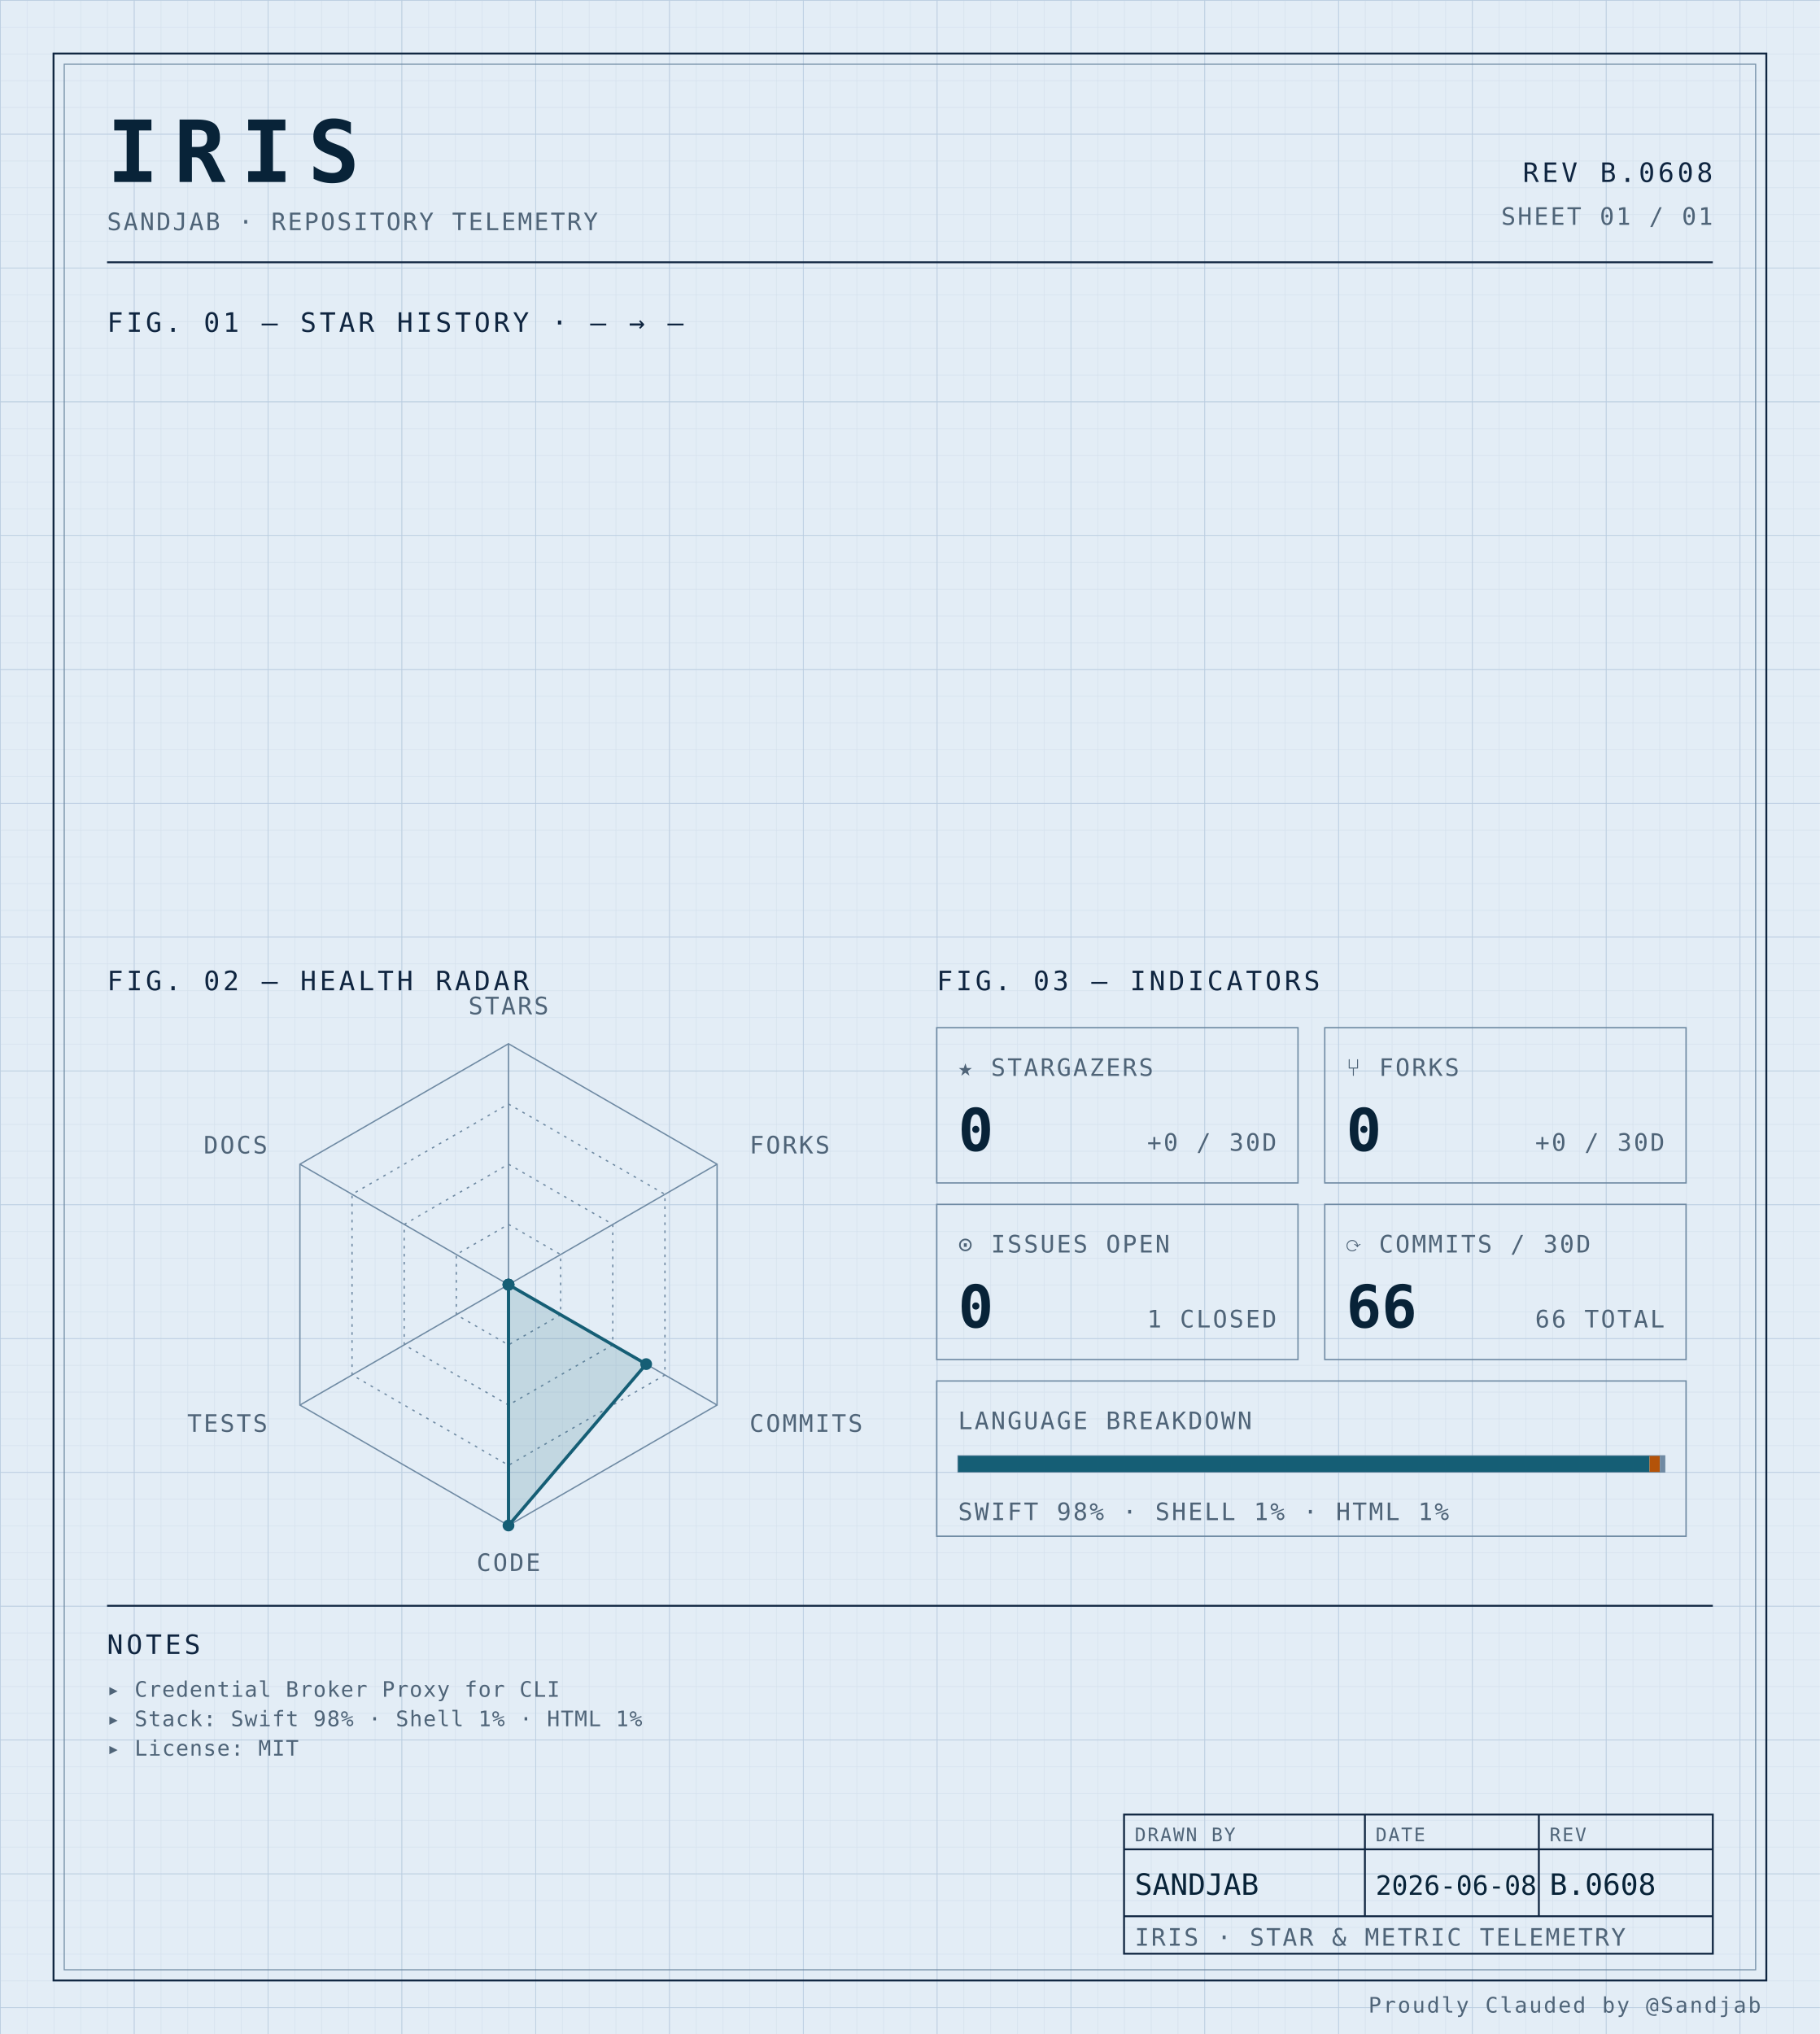
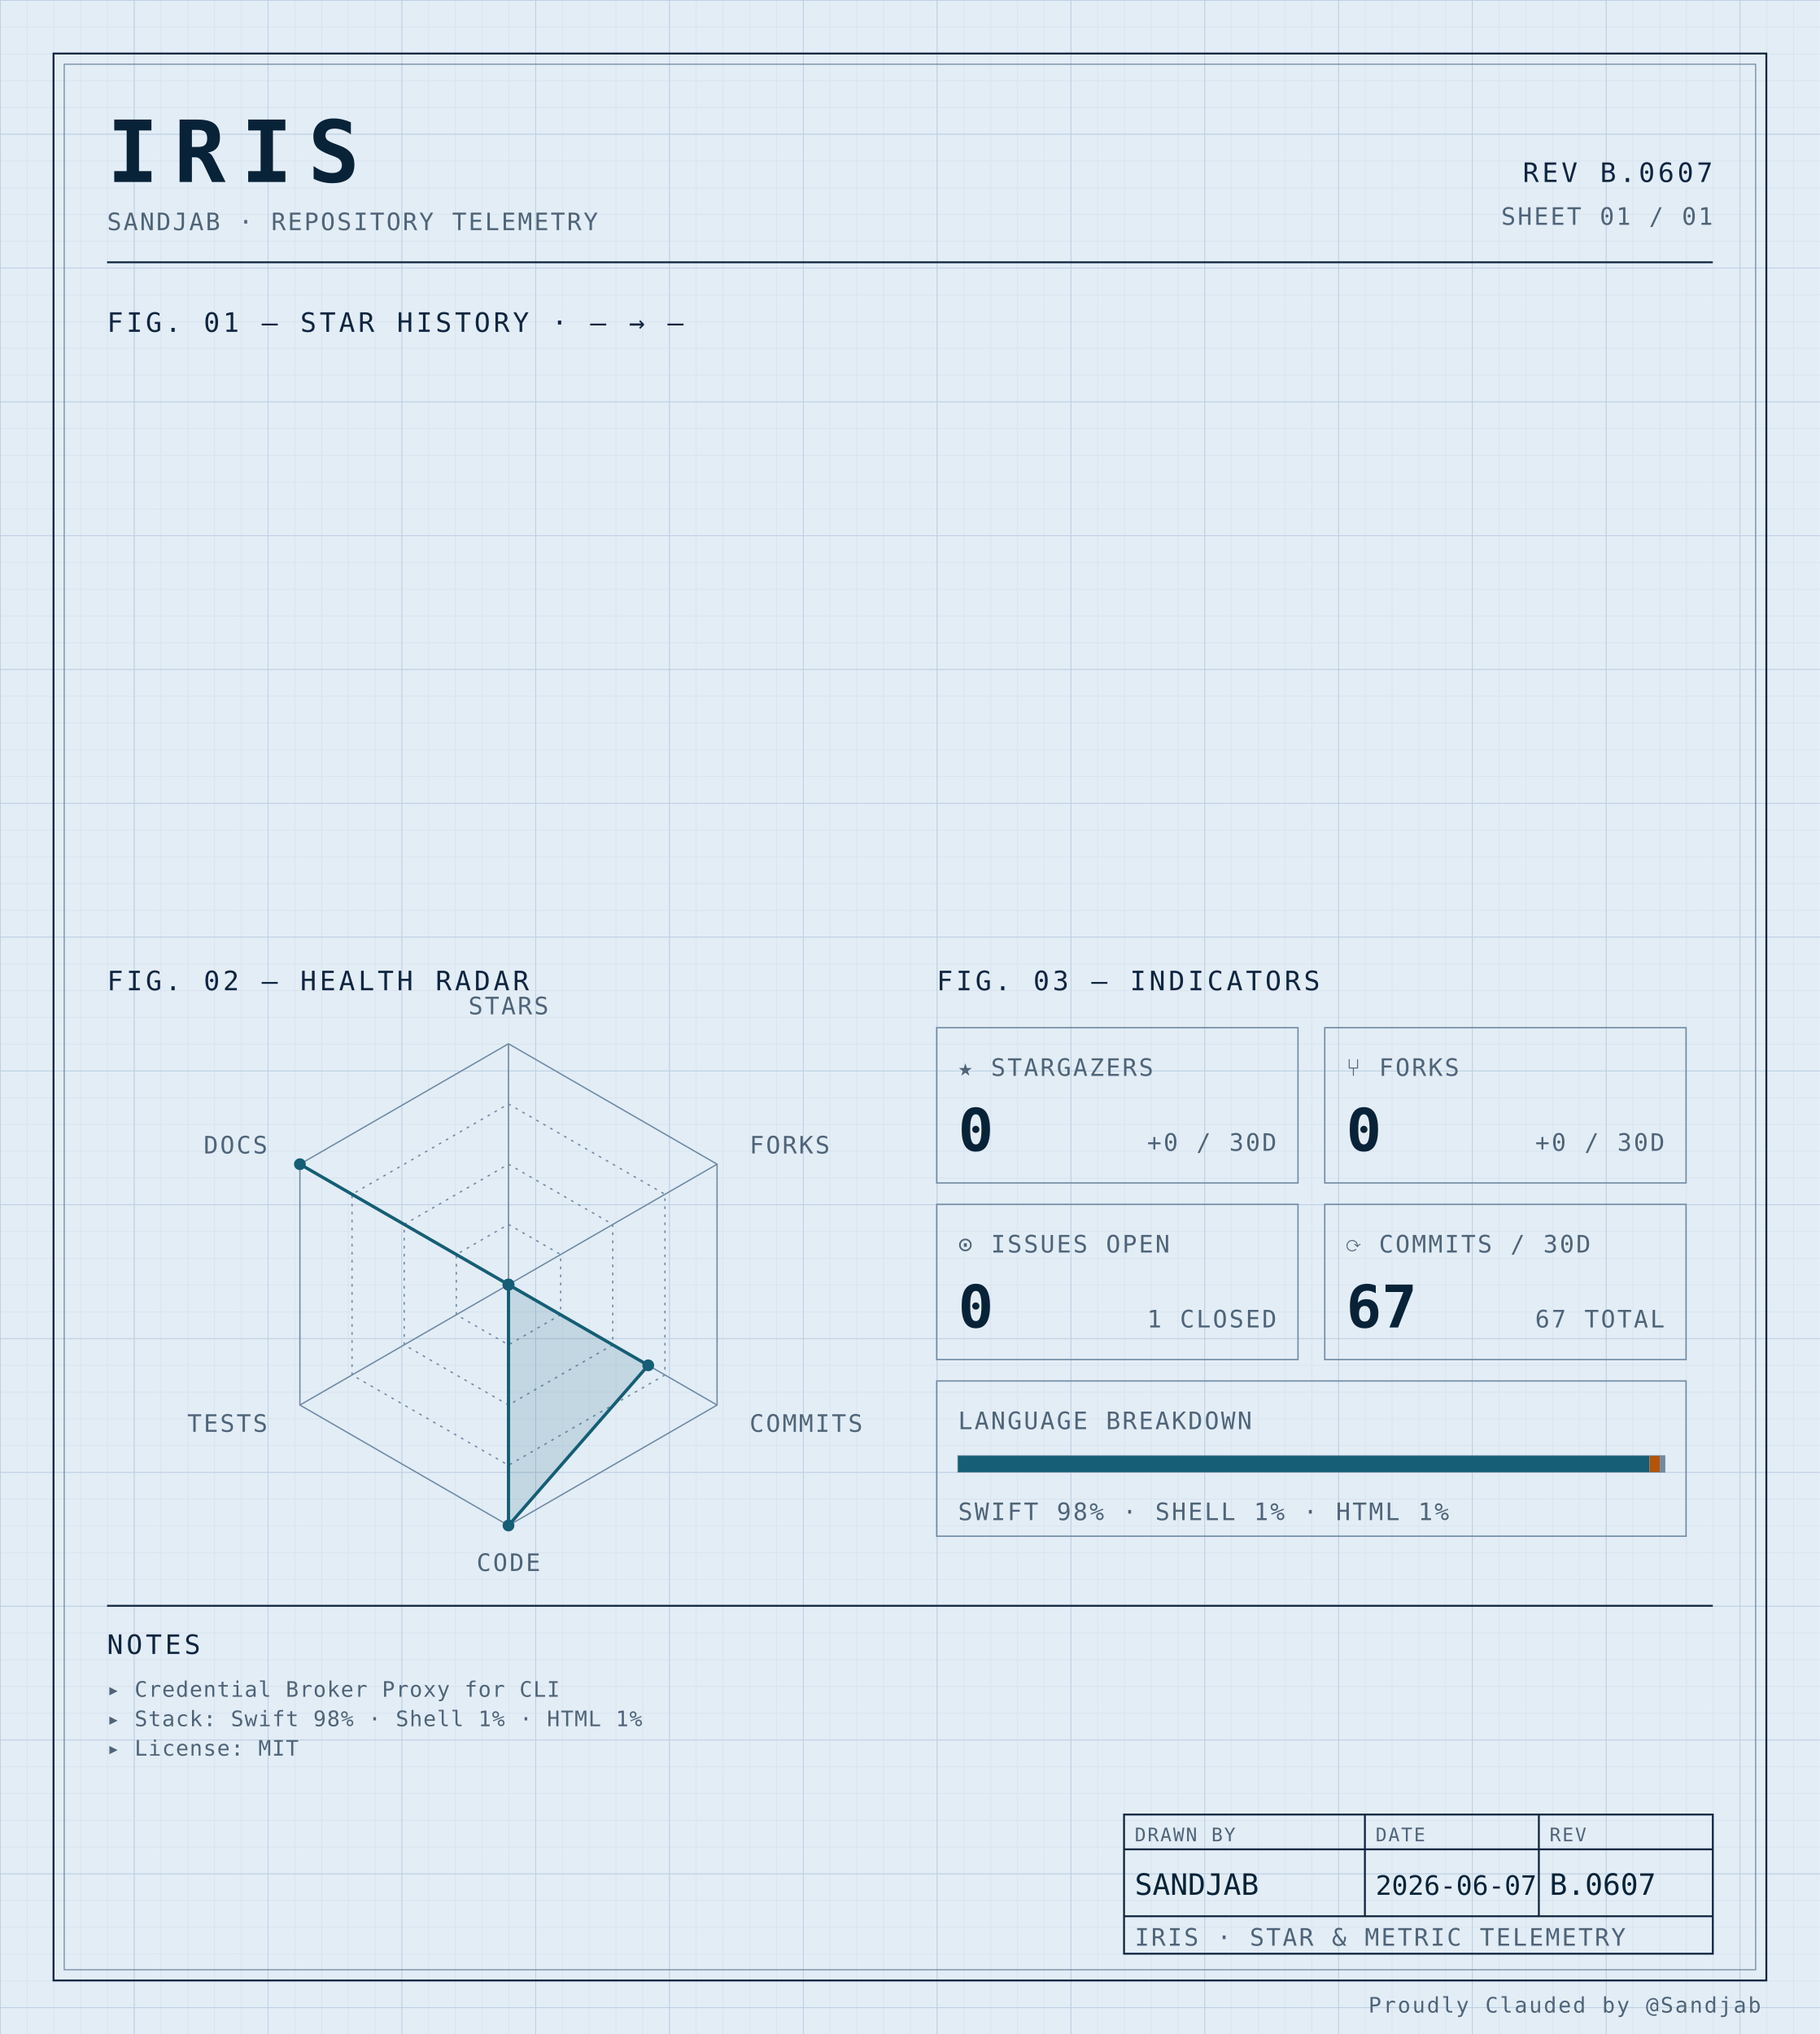
<svg xmlns="http://www.w3.org/2000/svg" width="100%" viewBox="0 0 680 760" role="img">
  <defs>
    <pattern id="grid-fine" width="10" height="10" patternUnits="userSpaceOnUse">
      <path d="M10 0H0V10" fill="none" stroke="#d4e0ec" stroke-width="0.4" />
    </pattern>
    <pattern id="grid-major" width="50" height="50" patternUnits="userSpaceOnUse">
      <path d="M50 0H0V50" fill="none" stroke="#b8cce0" stroke-width="0.5" />
    </pattern>
  </defs>
  <rect x="0" y="0" width="680" height="760" fill="#e3edf6" />
  <rect x="0" y="0" width="680" height="760" fill="url(#grid-fine)" />
  <rect x="0" y="0" width="680" height="760" fill="url(#grid-major)" />
  <rect x="20" y="20" width="640" height="720" fill="none" stroke="#0f2540" stroke-width="0.7" />
  <rect x="24" y="24" width="632" height="712" fill="none" stroke="#6f8aa3" stroke-width="0.4" />
  <text x="40" y="68" font-family="ui-monospace, 'SF Mono', 'JetBrains Mono', 'Cascadia Code', Consolas, monospace" font-size="32" font-weight="700" fill="#082338" text-anchor="start" letter-spacing="0.18em">IRIS</text>
  <text x="40" y="86" font-family="ui-monospace, 'SF Mono', 'JetBrains Mono', 'Cascadia Code', Consolas, monospace" font-size="9" font-weight="400" fill="#4f6478" text-anchor="start" letter-spacing="0.08em">SANDJAB · REPOSITORY TELEMETRY</text>
-   <text x="640" y="68" font-family="ui-monospace, 'SF Mono', 'JetBrains Mono', 'Cascadia Code', Consolas, monospace" font-size="10" font-weight="400" fill="#0f2540" text-anchor="end" letter-spacing="0.12em">REV B.0608</text>
+   <text x="640" y="68" font-family="ui-monospace, 'SF Mono', 'JetBrains Mono', 'Cascadia Code', Consolas, monospace" font-size="10" font-weight="400" fill="#0f2540" text-anchor="end" letter-spacing="0.12em">REV B.0607</text>
  <text x="640" y="84" font-family="ui-monospace, 'SF Mono', 'JetBrains Mono', 'Cascadia Code', Consolas, monospace" font-size="9" font-weight="400" fill="#4f6478" text-anchor="end" letter-spacing="0.08em">SHEET 01 / 01</text>
  <line x1="40" y1="98" x2="640" y2="98" stroke="#0f2540" stroke-width="0.7" />
  <text x="40" y="124" font-family="ui-monospace, 'SF Mono', 'JetBrains Mono', 'Cascadia Code', Consolas, monospace" font-size="10" font-weight="400" fill="#0f2540" text-anchor="start" letter-spacing="0.12em">FIG. 01 — STAR HISTORY · — → —</text>
  <text x="40" y="370" font-family="ui-monospace, 'SF Mono', 'JetBrains Mono', 'Cascadia Code', Consolas, monospace" font-size="10" font-weight="400" fill="#0f2540" text-anchor="start" letter-spacing="0.12em">FIG. 02 — HEALTH RADAR</text>
  <g transform="translate(190 480)">
    <polygon points="0.00,-90.00 77.94,-45.00 77.94,45.00 0.00,90.00 -77.94,45.00 -77.94,-45.00" fill="none" stroke="#6f8aa3" stroke-width="0.5" />
    <polygon points="0.00,-67.50 58.46,-33.75 58.46,33.75 0.00,67.50 -58.46,33.75 -58.46,-33.75" fill="none" stroke="#6f8aa3" stroke-width="0.5" stroke-dasharray="1,2" />
    <polygon points="0.00,-45.00 38.97,-22.50 38.97,22.50 0.00,45.00 -38.97,22.50 -38.97,-22.50" fill="none" stroke="#6f8aa3" stroke-width="0.5" stroke-dasharray="1,2" />
    <polygon points="0.00,-22.50 19.49,-11.25 19.49,11.25 0.00,22.50 -19.49,11.25 -19.49,-11.25" fill="none" stroke="#6f8aa3" stroke-width="0.5" stroke-dasharray="1,2" />
    <line x1="0" y1="0" x2="0.00" y2="-90.00" stroke="#6f8aa3" stroke-width="0.5" />
    <line x1="0" y1="0" x2="77.94" y2="-45.00" stroke="#6f8aa3" stroke-width="0.5" />
    <line x1="0" y1="0" x2="77.94" y2="45.00" stroke="#6f8aa3" stroke-width="0.5" />
    <line x1="0" y1="0" x2="0.00" y2="90.00" stroke="#6f8aa3" stroke-width="0.5" />
    <line x1="0" y1="0" x2="-77.94" y2="45.00" stroke="#6f8aa3" stroke-width="0.5" />
    <line x1="0" y1="0" x2="-77.94" y2="-45.00" stroke="#6f8aa3" stroke-width="0.5" />
-     <polygon points="0.00,0.00 0.00,0.00 51.44,29.70 0.00,90.00 0.00,0.00 0.00,0.00" fill="#155e75" fill-opacity="0.16" stroke="#155e75" stroke-width="1.2" />
+     <polygon points="0.00,0.00 0.00,0.00 52.22,30.15 0.00,90.00 0.00,0.00 -77.94,-45.00" fill="#155e75" fill-opacity="0.16" stroke="#155e75" stroke-width="1.2" />
    <circle cx="0.00" cy="0.00" r="2.2" fill="#155e75" />
    <circle cx="0.00" cy="0.00" r="2.2" fill="#155e75" />
-     <circle cx="51.44" cy="29.70" r="2.2" fill="#155e75" />
+     <circle cx="52.22" cy="30.15" r="2.2" fill="#155e75" />
    <circle cx="0.00" cy="90.00" r="2.2" fill="#155e75" />
    <circle cx="0.00" cy="0.00" r="2.2" fill="#155e75" />
-     <circle cx="0.00" cy="0.00" r="2.2" fill="#155e75" />
+     <circle cx="-77.94" cy="-45.00" r="2.2" fill="#155e75" />
    <text x="6.3681633555662356e-15" y="-101" font-family="ui-monospace, 'SF Mono', 'JetBrains Mono', 'Cascadia Code', Consolas, monospace" font-size="9" font-weight="400" fill="#4f6478" text-anchor="middle" letter-spacing="0.08em">STARS</text>
    <text x="90.067" y="-49" font-family="ui-monospace, 'SF Mono', 'JetBrains Mono', 'Cascadia Code', Consolas, monospace" font-size="9" font-weight="400" fill="#4f6478" text-anchor="start" letter-spacing="0.08em">FORKS</text>
    <text x="90.067" y="55" font-family="ui-monospace, 'SF Mono', 'JetBrains Mono', 'Cascadia Code', Consolas, monospace" font-size="9" font-weight="400" fill="#4f6478" text-anchor="start" letter-spacing="0.08em">COMMITS</text>
    <text x="6.3681633555662356e-15" y="107" font-family="ui-monospace, 'SF Mono', 'JetBrains Mono', 'Cascadia Code', Consolas, monospace" font-size="9" font-weight="400" fill="#4f6478" text-anchor="middle" letter-spacing="0.08em">CODE</text>
    <text x="-90.067" y="55" font-family="ui-monospace, 'SF Mono', 'JetBrains Mono', 'Cascadia Code', Consolas, monospace" font-size="9" font-weight="400" fill="#4f6478" text-anchor="end" letter-spacing="0.08em">TESTS</text>
    <text x="-90.067" y="-49" font-family="ui-monospace, 'SF Mono', 'JetBrains Mono', 'Cascadia Code', Consolas, monospace" font-size="9" font-weight="400" fill="#4f6478" text-anchor="end" letter-spacing="0.08em">DOCS</text>
  </g>
  <text x="350" y="370" font-family="ui-monospace, 'SF Mono', 'JetBrains Mono', 'Cascadia Code', Consolas, monospace" font-size="10" font-weight="400" fill="#0f2540" text-anchor="start" letter-spacing="0.12em">FIG. 03 — INDICATORS</text>
  <rect x="350" y="384" width="135" height="58" fill="none" stroke="#6f8aa3" stroke-width="0.5" />
  <text x="358" y="402" font-family="ui-monospace, 'SF Mono', 'JetBrains Mono', 'Cascadia Code', Consolas, monospace" font-size="9" font-weight="400" fill="#4f6478" text-anchor="start" letter-spacing="0.08em">★ STARGAZERS</text>
  <text x="358" y="430" font-family="ui-monospace, 'SF Mono', 'JetBrains Mono', 'Cascadia Code', Consolas, monospace" font-size="22" font-weight="700" fill="#082338" text-anchor="start" letter-spacing="normal">0</text>
  <text x="477" y="430" font-family="ui-monospace, 'SF Mono', 'JetBrains Mono', 'Cascadia Code', Consolas, monospace" font-size="9" font-weight="400" fill="#4f6478" text-anchor="end" letter-spacing="0.08em">+0 / 30D</text>
  <rect x="495" y="384" width="135" height="58" fill="none" stroke="#6f8aa3" stroke-width="0.5" />
  <text x="503" y="402" font-family="ui-monospace, 'SF Mono', 'JetBrains Mono', 'Cascadia Code', Consolas, monospace" font-size="9" font-weight="400" fill="#4f6478" text-anchor="start" letter-spacing="0.08em">⑂ FORKS</text>
  <text x="503" y="430" font-family="ui-monospace, 'SF Mono', 'JetBrains Mono', 'Cascadia Code', Consolas, monospace" font-size="22" font-weight="700" fill="#082338" text-anchor="start" letter-spacing="normal">0</text>
  <text x="622" y="430" font-family="ui-monospace, 'SF Mono', 'JetBrains Mono', 'Cascadia Code', Consolas, monospace" font-size="9" font-weight="400" fill="#4f6478" text-anchor="end" letter-spacing="0.08em">+0 / 30D</text>
  <rect x="350" y="450" width="135" height="58" fill="none" stroke="#6f8aa3" stroke-width="0.5" />
  <text x="358" y="468" font-family="ui-monospace, 'SF Mono', 'JetBrains Mono', 'Cascadia Code', Consolas, monospace" font-size="9" font-weight="400" fill="#4f6478" text-anchor="start" letter-spacing="0.08em">⊙ ISSUES OPEN</text>
  <text x="358" y="496" font-family="ui-monospace, 'SF Mono', 'JetBrains Mono', 'Cascadia Code', Consolas, monospace" font-size="22" font-weight="700" fill="#082338" text-anchor="start" letter-spacing="normal">0</text>
  <text x="477" y="496" font-family="ui-monospace, 'SF Mono', 'JetBrains Mono', 'Cascadia Code', Consolas, monospace" font-size="9" font-weight="400" fill="#4f6478" text-anchor="end" letter-spacing="0.08em">1 CLOSED</text>
  <rect x="495" y="450" width="135" height="58" fill="none" stroke="#6f8aa3" stroke-width="0.5" />
  <text x="503" y="468" font-family="ui-monospace, 'SF Mono', 'JetBrains Mono', 'Cascadia Code', Consolas, monospace" font-size="9" font-weight="400" fill="#4f6478" text-anchor="start" letter-spacing="0.08em">⟳ COMMITS / 30D</text>
-   <text x="503" y="496" font-family="ui-monospace, 'SF Mono', 'JetBrains Mono', 'Cascadia Code', Consolas, monospace" font-size="22" font-weight="700" fill="#082338" text-anchor="start" letter-spacing="normal">66</text>
-   <text x="622" y="496" font-family="ui-monospace, 'SF Mono', 'JetBrains Mono', 'Cascadia Code', Consolas, monospace" font-size="9" font-weight="400" fill="#4f6478" text-anchor="end" letter-spacing="0.08em">66 TOTAL</text>
+   <text x="503" y="496" font-family="ui-monospace, 'SF Mono', 'JetBrains Mono', 'Cascadia Code', Consolas, monospace" font-size="22" font-weight="700" fill="#082338" text-anchor="start" letter-spacing="normal">67</text>
+   <text x="622" y="496" font-family="ui-monospace, 'SF Mono', 'JetBrains Mono', 'Cascadia Code', Consolas, monospace" font-size="9" font-weight="400" fill="#4f6478" text-anchor="end" letter-spacing="0.08em">67 TOTAL</text>
  <rect x="350" y="516" width="280" height="58" fill="none" stroke="#6f8aa3" stroke-width="0.5" />
  <text x="358" y="534" font-family="ui-monospace, 'SF Mono', 'JetBrains Mono', 'Cascadia Code', Consolas, monospace" font-size="9" font-weight="400" fill="#4f6478" text-anchor="start" letter-spacing="0.08em">LANGUAGE BREAKDOWN</text>
  <rect x="358" y="544" width="264" height="6" fill="none" stroke="#6f8aa3" stroke-width="0.5" />
  <rect x="358" y="544" width="258.34" height="6" fill="#155e75" />
  <rect x="616.342" y="544" width="3.87" height="6" fill="#b45309" />
  <rect x="620.213" y="544" width="1.79" height="6" fill="#6f8aa3" />
  <text x="358" y="568" font-family="ui-monospace, 'SF Mono', 'JetBrains Mono', 'Cascadia Code', Consolas, monospace" font-size="9" font-weight="400" fill="#4f6478" text-anchor="start" letter-spacing="0.08em">SWIFT 98% · SHELL 1% · HTML 1%</text>
  <line x1="40" y1="600" x2="640" y2="600" stroke="#0f2540" stroke-width="0.7" />
  <text x="40" y="618" font-family="ui-monospace, 'SF Mono', 'JetBrains Mono', 'Cascadia Code', Consolas, monospace" font-size="10" font-weight="400" fill="#0f2540" text-anchor="start" letter-spacing="0.12em">NOTES</text>
  <text x="40" y="634" font-family="ui-monospace, 'SF Mono', 'JetBrains Mono', 'Cascadia Code', Consolas, monospace" font-size="8" font-weight="400" fill="#4f6478" text-anchor="start" letter-spacing="0.04em">▸ Credential Broker Proxy for CLI</text>
  <text x="40" y="645" font-family="ui-monospace, 'SF Mono', 'JetBrains Mono', 'Cascadia Code', Consolas, monospace" font-size="8" font-weight="400" fill="#4f6478" text-anchor="start" letter-spacing="0.04em">▸ Stack: Swift 98% · Shell 1% · HTML 1%</text>
  <text x="40" y="656" font-family="ui-monospace, 'SF Mono', 'JetBrains Mono', 'Cascadia Code', Consolas, monospace" font-size="8" font-weight="400" fill="#4f6478" text-anchor="start" letter-spacing="0.04em">▸ License: MIT</text>
  <rect x="420" y="678" width="220" height="52" fill="none" stroke="#0f2540" stroke-width="0.7" />
  <line x1="420" y1="691" x2="640" y2="691" stroke="#0f2540" stroke-width="0.7" />
  <line x1="420" y1="716" x2="640" y2="716" stroke="#0f2540" stroke-width="0.7" />
  <line x1="510" y1="678" x2="510" y2="716" stroke="#0f2540" stroke-width="0.7" />
  <line x1="575" y1="678" x2="575" y2="716" stroke="#0f2540" stroke-width="0.7" />
  <text x="424" y="688" font-family="ui-monospace, 'SF Mono', 'JetBrains Mono', 'Cascadia Code', Consolas, monospace" font-size="7" font-weight="400" fill="#4f6478" text-anchor="start" letter-spacing="0.08em">DRAWN BY</text>
  <text x="514" y="688" font-family="ui-monospace, 'SF Mono', 'JetBrains Mono', 'Cascadia Code', Consolas, monospace" font-size="7" font-weight="400" fill="#4f6478" text-anchor="start" letter-spacing="0.08em">DATE</text>
  <text x="579" y="688" font-family="ui-monospace, 'SF Mono', 'JetBrains Mono', 'Cascadia Code', Consolas, monospace" font-size="7" font-weight="400" fill="#4f6478" text-anchor="start" letter-spacing="0.08em">REV</text>
  <text x="424" y="708" font-family="ui-monospace, 'SF Mono', 'JetBrains Mono', 'Cascadia Code', Consolas, monospace" font-size="11" font-weight="400" fill="#082338" text-anchor="start" letter-spacing="normal">SANDJAB</text>
-   <text x="514" y="708" font-family="ui-monospace, 'SF Mono', 'JetBrains Mono', 'Cascadia Code', Consolas, monospace" font-size="10" font-weight="400" fill="#082338" text-anchor="start" letter-spacing="normal">2026-06-08</text>
-   <text x="579" y="708" font-family="ui-monospace, 'SF Mono', 'JetBrains Mono', 'Cascadia Code', Consolas, monospace" font-size="11" font-weight="400" fill="#082338" text-anchor="start" letter-spacing="normal">B.0608</text>
+   <text x="514" y="708" font-family="ui-monospace, 'SF Mono', 'JetBrains Mono', 'Cascadia Code', Consolas, monospace" font-size="10" font-weight="400" fill="#082338" text-anchor="start" letter-spacing="normal">2026-06-07</text>
+   <text x="579" y="708" font-family="ui-monospace, 'SF Mono', 'JetBrains Mono', 'Cascadia Code', Consolas, monospace" font-size="11" font-weight="400" fill="#082338" text-anchor="start" letter-spacing="normal">B.0607</text>
  <text x="424" y="727" font-family="ui-monospace, 'SF Mono', 'JetBrains Mono', 'Cascadia Code', Consolas, monospace" font-size="9" font-weight="400" fill="#4f6478" text-anchor="start" letter-spacing="0.08em">IRIS · STAR &amp; METRIC TELEMETRY</text>
  <text x="658" y="752" font-family="ui-monospace, 'SF Mono', 'JetBrains Mono', 'Cascadia Code', Consolas, monospace" font-size="8" font-weight="400" fill="#4f6478" text-anchor="end" letter-spacing="0.08em">Proudly Clauded by @Sandjab</text>
</svg>
